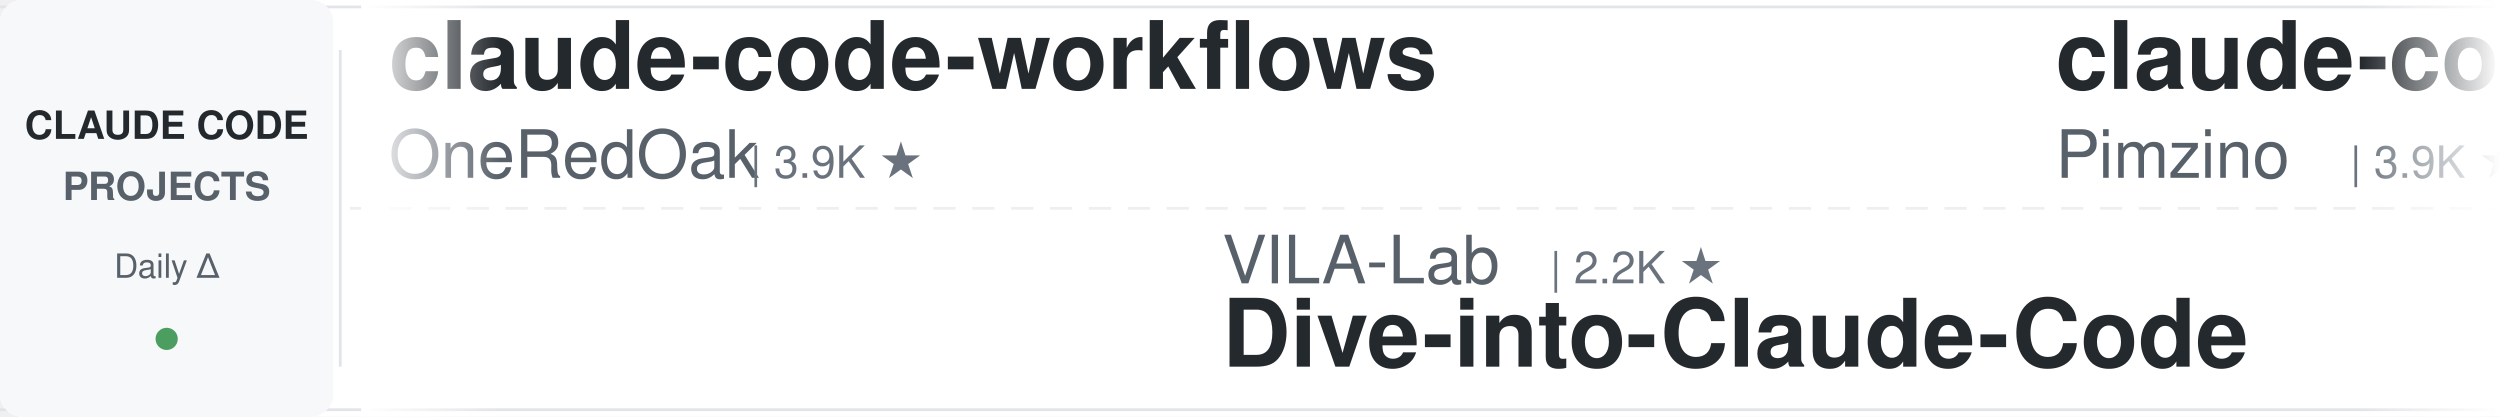
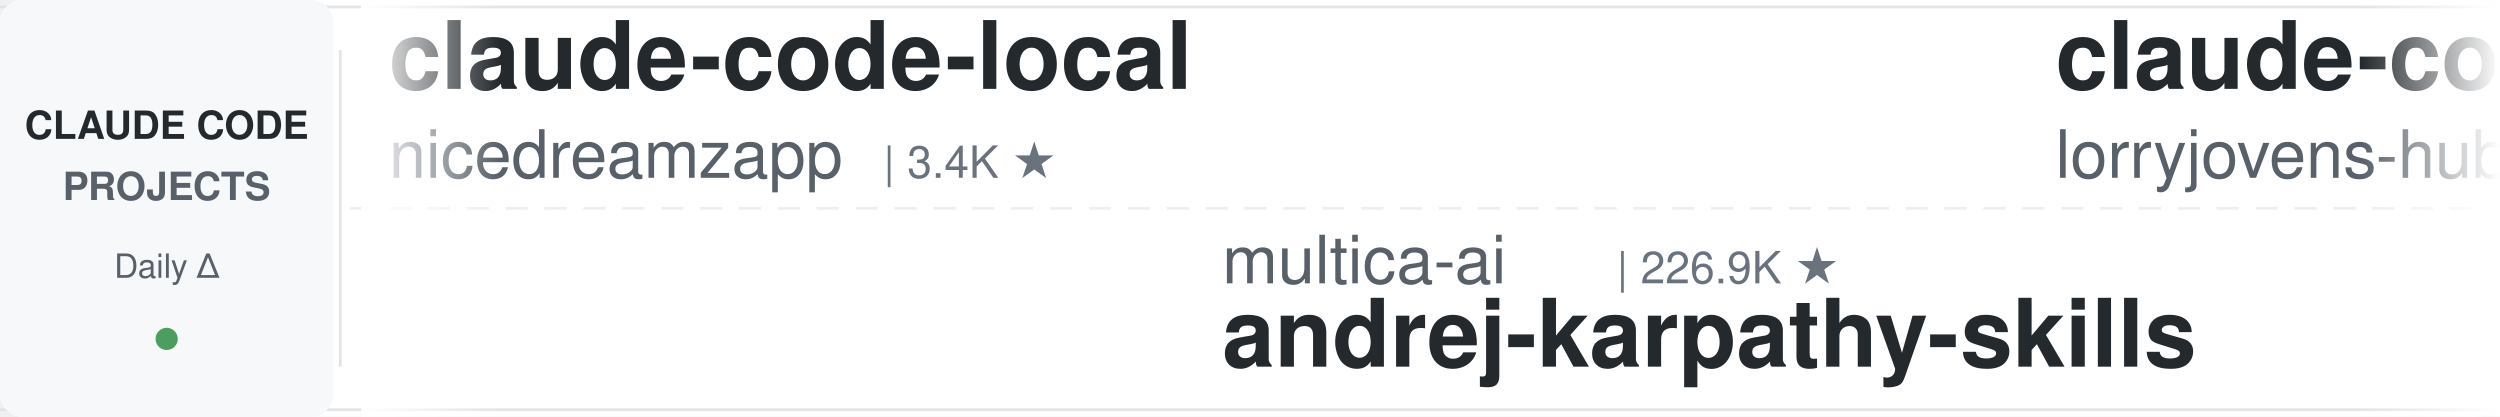
<svg xmlns="http://www.w3.org/2000/svg" width="900" height="150">
  <defs>
    <linearGradient id="leftFade" x1="0%" y1="0%" x2="100%" y2="0%">
      <stop offset="0%" style="stop-color:#ffffff;stop-opacity:1" />
      <stop offset="100%" style="stop-color:#ffffff;stop-opacity:0" />
    </linearGradient>
    <linearGradient id="rightFade" x1="0%" y1="0%" x2="100%" y2="0%">
      <stop offset="0%" style="stop-color:#ffffff;stop-opacity:0" />
      <stop offset="100%" style="stop-color:#ffffff;stop-opacity:1" />
    </linearGradient>
  </defs>
  <rect width="900" height="150" fill="#ffffff" rx="8" />
  <rect x="0" y="2" width="900" height="1" fill="#e1e4e8" />
  <rect x="0" y="147" width="900" height="1" fill="#e1e4e8" />
  <line x1="0" y1="75" x2="900" y2="75" stroke="#e1e4e8" stroke-width="1" stroke-dasharray="8 6" opacity="0.6" />
  <rect x="0" y="0" width="120" height="150" fill="#f6f8fa" rx="8" />
  <text x="60" y="50" font-family="-apple-system, BlinkMacSystemFont, 'Segoe UI', Helvetica, Arial, sans-serif" font-size="14" font-weight="600" fill="#24292e" text-anchor="middle">CLAUDE CODE</text>
  <text x="60" y="72" font-family="-apple-system, BlinkMacSystemFont, 'Segoe UI', Helvetica, Arial, sans-serif" font-size="14" font-weight="600" fill="#586069" text-anchor="middle">PROJECTS</text>
  <text x="60" y="100" font-family="-apple-system, BlinkMacSystemFont, 'Segoe UI', Helvetica, Arial, sans-serif" font-size="12" font-weight="500" fill="#586069" text-anchor="middle">Daily Δ</text>
  <circle cx="60" cy="122" r="4" fill="#22863a" opacity="0.8" />
  <rect x="122" y="18" width="1" height="114" fill="#e1e4e8" />
  <clipPath id="tickerClip">
    <rect x="130" y="0" width="770" height="150" />
  </clipPath>
  <g clip-path="url(#tickerClip)">
    <g id="tickerItems">
      <animateTransform attributeName="transform" attributeType="XML" type="translate" from="0 0" to="-3000 0" dur="54s" repeatCount="indefinite" />
      <g transform="translate(0, 0)">
-         <text x="140" y="32" font-family="-apple-system, BlinkMacSystemFont, 'Segoe UI', Helvetica, Arial, sans-serif" font-size="34" font-weight="600" fill="#24292e">claude-code-workflows</text>
-         <text x="140" y="64" font-family="-apple-system, BlinkMacSystemFont, 'Segoe UI', Helvetica, Arial, sans-serif" font-size="24" font-weight="400" fill="#586069">OneRedOak</text>
-         <text x="270" y="64" font-family="-apple-system, BlinkMacSystemFont, 'Segoe UI', Helvetica, Arial, sans-serif" font-size="16" font-weight="500" fill="#6a737d">| 3.9K ★</text>
+         <text x="140" y="32" font-family="-apple-system, BlinkMacSystemFont, 'Segoe UI', Helvetica, Arial, sans-serif" font-size="34" font-weight="600" fill="#24292e">claude-code-local</text>
+         <text x="140" y="64" font-family="-apple-system, BlinkMacSystemFont, 'Segoe UI', Helvetica, Arial, sans-serif" font-size="24" font-weight="400" fill="#586069">nicedreamzapp</text>
+         <text x="318" y="64" font-family="-apple-system, BlinkMacSystemFont, 'Segoe UI', Helvetica, Arial, sans-serif" font-size="16" font-weight="500" fill="#6a737d">| 3.4K ★</text>
      </g>
      <g transform="translate(300, 0)">
-         <text x="140" y="102" font-family="-apple-system, BlinkMacSystemFont, 'Segoe UI', Helvetica, Arial, sans-serif" font-size="24" font-weight="400" fill="#586069">VILA-Lab</text>
-         <text x="258" y="102" font-family="-apple-system, BlinkMacSystemFont, 'Segoe UI', Helvetica, Arial, sans-serif" font-size="16" font-weight="500" fill="#6a737d">| 2.2K ★</text>
-         <text x="140" y="132" font-family="-apple-system, BlinkMacSystemFont, 'Segoe UI', Helvetica, Arial, sans-serif" font-size="34" font-weight="600" fill="#24292e">Dive-into-Claude-Code</text>
+         <text x="140" y="102" font-family="-apple-system, BlinkMacSystemFont, 'Segoe UI', Helvetica, Arial, sans-serif" font-size="24" font-weight="400" fill="#586069">multica-ai</text>
+         <text x="282" y="102" font-family="-apple-system, BlinkMacSystemFont, 'Segoe UI', Helvetica, Arial, sans-serif" font-size="16" font-weight="500" fill="#6a737d">| 226.9K ★</text>
+         <text x="140" y="132" font-family="-apple-system, BlinkMacSystemFont, 'Segoe UI', Helvetica, Arial, sans-serif" font-size="34" font-weight="600" fill="#24292e">andrej-karpathy-skills</text>
      </g>
      <g transform="translate(600, 0)">
-         <text x="140" y="32" font-family="-apple-system, BlinkMacSystemFont, 'Segoe UI', Helvetica, Arial, sans-serif" font-size="34" font-weight="600" fill="#24292e">claude-code-spec-workflo...</text>
-         <text x="140" y="64" font-family="-apple-system, BlinkMacSystemFont, 'Segoe UI', Helvetica, Arial, sans-serif" font-size="24" font-weight="400" fill="#586069">Pimzino</text>
-         <text x="246" y="64" font-family="-apple-system, BlinkMacSystemFont, 'Segoe UI', Helvetica, Arial, sans-serif" font-size="16" font-weight="500" fill="#6a737d">| 3.9K ★</text>
+         <text x="140" y="32" font-family="-apple-system, BlinkMacSystemFont, 'Segoe UI', Helvetica, Arial, sans-serif" font-size="34" font-weight="600" fill="#24292e">claude-code-rust</text>
+         <text x="140" y="64" font-family="-apple-system, BlinkMacSystemFont, 'Segoe UI', Helvetica, Arial, sans-serif" font-size="24" font-weight="400" fill="#586069">lorryjovens-hub</text>
+         <text x="342" y="64" font-family="-apple-system, BlinkMacSystemFont, 'Segoe UI', Helvetica, Arial, sans-serif" font-size="16" font-weight="500" fill="#6a737d">| 1.7K ★</text>
      </g>
      <g transform="translate(900, 0)">
-         <text x="140" y="102" font-family="-apple-system, BlinkMacSystemFont, 'Segoe UI', Helvetica, Arial, sans-serif" font-size="24" font-weight="400" fill="#586069">Windy3f3f3f3f</text>
-         <text x="318" y="102" font-family="-apple-system, BlinkMacSystemFont, 'Segoe UI', Helvetica, Arial, sans-serif" font-size="16" font-weight="500" fill="#6a737d">| 3.8K ★</text>
-         <text x="140" y="132" font-family="-apple-system, BlinkMacSystemFont, 'Segoe UI', Helvetica, Arial, sans-serif" font-size="34" font-weight="600" fill="#24292e">how-claude-code-works</text>
+         <text x="140" y="102" font-family="-apple-system, BlinkMacSystemFont, 'Segoe UI', Helvetica, Arial, sans-serif" font-size="24" font-weight="400" fill="#586069">ding113</text>
+         <text x="246" y="102" font-family="-apple-system, BlinkMacSystemFont, 'Segoe UI', Helvetica, Arial, sans-serif" font-size="16" font-weight="500" fill="#6a737d">| 3.4K ★</text>
+         <text x="140" y="132" font-family="-apple-system, BlinkMacSystemFont, 'Segoe UI', Helvetica, Arial, sans-serif" font-size="34" font-weight="600" fill="#24292e">claude-code-hub</text>
      </g>
      <g transform="translate(1200, 0)">
-         <text x="140" y="32" font-family="-apple-system, BlinkMacSystemFont, 'Segoe UI', Helvetica, Arial, sans-serif" font-size="34" font-weight="600" fill="#24292e">claude-code-source-build</text>
-         <text x="140" y="64" font-family="-apple-system, BlinkMacSystemFont, 'Segoe UI', Helvetica, Arial, sans-serif" font-size="24" font-weight="400" fill="#586069">andrew-kramer-inno</text>
-         <text x="378" y="64" font-family="-apple-system, BlinkMacSystemFont, 'Segoe UI', Helvetica, Arial, sans-serif" font-size="16" font-weight="500" fill="#6a737d">| 594 ★</text>
+         <text x="140" y="32" font-family="-apple-system, BlinkMacSystemFont, 'Segoe UI', Helvetica, Arial, sans-serif" font-size="34" font-weight="600" fill="#24292e">how-claude-code-works</text>
+         <text x="140" y="64" font-family="-apple-system, BlinkMacSystemFont, 'Segoe UI', Helvetica, Arial, sans-serif" font-size="24" font-weight="400" fill="#586069">Windy3f3f3f3f</text>
+         <text x="318" y="64" font-family="-apple-system, BlinkMacSystemFont, 'Segoe UI', Helvetica, Arial, sans-serif" font-size="16" font-weight="500" fill="#6a737d">| 3.8K ★</text>
      </g>
      <g transform="translate(1500, 0)">
-         <text x="140" y="102" font-family="-apple-system, BlinkMacSystemFont, 'Segoe UI', Helvetica, Arial, sans-serif" font-size="24" font-weight="400" fill="#586069">repowise-dev</text>
-         <text x="306" y="102" font-family="-apple-system, BlinkMacSystemFont, 'Segoe UI', Helvetica, Arial, sans-serif" font-size="16" font-weight="500" fill="#6a737d">| 1.2K ★</text>
-         <text x="140" y="132" font-family="-apple-system, BlinkMacSystemFont, 'Segoe UI', Helvetica, Arial, sans-serif" font-size="34" font-weight="600" fill="#24292e">claude-code-prompts</text>
+         <text x="140" y="102" font-family="-apple-system, BlinkMacSystemFont, 'Segoe UI', Helvetica, Arial, sans-serif" font-size="24" font-weight="400" fill="#586069">andrew-kramer-inno</text>
+         <text x="378" y="102" font-family="-apple-system, BlinkMacSystemFont, 'Segoe UI', Helvetica, Arial, sans-serif" font-size="16" font-weight="500" fill="#6a737d">| 594 ★</text>
+         <text x="140" y="132" font-family="-apple-system, BlinkMacSystemFont, 'Segoe UI', Helvetica, Arial, sans-serif" font-size="34" font-weight="600" fill="#24292e">claude-code-source-build</text>
      </g>
      <g transform="translate(1800, 0)">
-         <text x="140" y="32" font-family="-apple-system, BlinkMacSystemFont, 'Segoe UI', Helvetica, Arial, sans-serif" font-size="34" font-weight="600" fill="#24292e">claude-code-settings</text>
-         <text x="140" y="64" font-family="-apple-system, BlinkMacSystemFont, 'Segoe UI', Helvetica, Arial, sans-serif" font-size="24" font-weight="400" fill="#586069">feiskyer</text>
-         <text x="258" y="64" font-family="-apple-system, BlinkMacSystemFont, 'Segoe UI', Helvetica, Arial, sans-serif" font-size="16" font-weight="500" fill="#6a737d">| 1.7K ★</text>
+         <text x="140" y="32" font-family="-apple-system, BlinkMacSystemFont, 'Segoe UI', Helvetica, Arial, sans-serif" font-size="34" font-weight="600" fill="#24292e">claude-code-cheat-sheet</text>
+         <text x="140" y="64" font-family="-apple-system, BlinkMacSystemFont, 'Segoe UI', Helvetica, Arial, sans-serif" font-size="24" font-weight="400" fill="#586069">Njengah</text>
+         <text x="246" y="64" font-family="-apple-system, BlinkMacSystemFont, 'Segoe UI', Helvetica, Arial, sans-serif" font-size="16" font-weight="500" fill="#6a737d">| 1.9K ★</text>
      </g>
      <g transform="translate(2100, 0)">
        <text x="140" y="102" font-family="-apple-system, BlinkMacSystemFont, 'Segoe UI', Helvetica, Arial, sans-serif" font-size="24" font-weight="400" fill="#586069">disler</text>
        <text x="234" y="102" font-family="-apple-system, BlinkMacSystemFont, 'Segoe UI', Helvetica, Arial, sans-serif" font-size="16" font-weight="500" fill="#6a737d">| 1.7K ★</text>
        <text x="140" y="132" font-family="-apple-system, BlinkMacSystemFont, 'Segoe UI', Helvetica, Arial, sans-serif" font-size="34" font-weight="600" fill="#24292e">pi-vs-claude-code</text>
      </g>
      <g transform="translate(2400, 0)">
-         <text x="140" y="32" font-family="-apple-system, BlinkMacSystemFont, 'Segoe UI', Helvetica, Arial, sans-serif" font-size="34" font-weight="600" fill="#24292e">free-claude-code</text>
-         <text x="140" y="64" font-family="-apple-system, BlinkMacSystemFont, 'Segoe UI', Helvetica, Arial, sans-serif" font-size="24" font-weight="400" fill="#586069">Alishahryar1</text>
-         <text x="306" y="64" font-family="-apple-system, BlinkMacSystemFont, 'Segoe UI', Helvetica, Arial, sans-serif" font-size="16" font-weight="500" fill="#6a737d">| 65.2K ★</text>
+         <text x="140" y="32" font-family="-apple-system, BlinkMacSystemFont, 'Segoe UI', Helvetica, Arial, sans-serif" font-size="34" font-weight="600" fill="#24292e">ClaudeCodeAgents</text>
+         <text x="140" y="64" font-family="-apple-system, BlinkMacSystemFont, 'Segoe UI', Helvetica, Arial, sans-serif" font-size="24" font-weight="400" fill="#586069">darcyegb</text>
+         <text x="258" y="64" font-family="-apple-system, BlinkMacSystemFont, 'Segoe UI', Helvetica, Arial, sans-serif" font-size="16" font-weight="500" fill="#6a737d">| 779 ★</text>
      </g>
      <g transform="translate(2700, 0)">
-         <text x="140" y="102" font-family="-apple-system, BlinkMacSystemFont, 'Segoe UI', Helvetica, Arial, sans-serif" font-size="24" font-weight="400" fill="#586069">affaan-m</text>
-         <text x="258" y="102" font-family="-apple-system, BlinkMacSystemFont, 'Segoe UI', Helvetica, Arial, sans-serif" font-size="16" font-weight="500" fill="#6a737d">| 293.3K ★</text>
-         <text x="140" y="132" font-family="-apple-system, BlinkMacSystemFont, 'Segoe UI', Helvetica, Arial, sans-serif" font-size="34" font-weight="600" fill="#24292e">ECC</text>
+         <text x="140" y="102" font-family="-apple-system, BlinkMacSystemFont, 'Segoe UI', Helvetica, Arial, sans-serif" font-size="24" font-weight="400" fill="#586069">jqueryscript</text>
+         <text x="306" y="102" font-family="-apple-system, BlinkMacSystemFont, 'Segoe UI', Helvetica, Arial, sans-serif" font-size="16" font-weight="500" fill="#6a737d">| 541 ★</text>
+         <text x="140" y="132" font-family="-apple-system, BlinkMacSystemFont, 'Segoe UI', Helvetica, Arial, sans-serif" font-size="34" font-weight="600" fill="#24292e">awesome-claude-code</text>
      </g>
      <g transform="translate(3000, 0)">
-         <text x="140" y="32" font-family="-apple-system, BlinkMacSystemFont, 'Segoe UI', Helvetica, Arial, sans-serif" font-size="34" font-weight="600" fill="#24292e">claude-code-workflows</text>
-         <text x="140" y="64" font-family="-apple-system, BlinkMacSystemFont, 'Segoe UI', Helvetica, Arial, sans-serif" font-size="24" font-weight="400" fill="#586069">OneRedOak</text>
-         <text x="270" y="64" font-family="-apple-system, BlinkMacSystemFont, 'Segoe UI', Helvetica, Arial, sans-serif" font-size="16" font-weight="500" fill="#6a737d">| 3.9K ★</text>
+         <text x="140" y="32" font-family="-apple-system, BlinkMacSystemFont, 'Segoe UI', Helvetica, Arial, sans-serif" font-size="34" font-weight="600" fill="#24292e">claude-code-local</text>
+         <text x="140" y="64" font-family="-apple-system, BlinkMacSystemFont, 'Segoe UI', Helvetica, Arial, sans-serif" font-size="24" font-weight="400" fill="#586069">nicedreamzapp</text>
+         <text x="318" y="64" font-family="-apple-system, BlinkMacSystemFont, 'Segoe UI', Helvetica, Arial, sans-serif" font-size="16" font-weight="500" fill="#6a737d">| 3.4K ★</text>
      </g>
      <g transform="translate(3300, 0)">
-         <text x="140" y="102" font-family="-apple-system, BlinkMacSystemFont, 'Segoe UI', Helvetica, Arial, sans-serif" font-size="24" font-weight="400" fill="#586069">VILA-Lab</text>
-         <text x="258" y="102" font-family="-apple-system, BlinkMacSystemFont, 'Segoe UI', Helvetica, Arial, sans-serif" font-size="16" font-weight="500" fill="#6a737d">| 2.2K ★</text>
-         <text x="140" y="132" font-family="-apple-system, BlinkMacSystemFont, 'Segoe UI', Helvetica, Arial, sans-serif" font-size="34" font-weight="600" fill="#24292e">Dive-into-Claude-Code</text>
+         <text x="140" y="102" font-family="-apple-system, BlinkMacSystemFont, 'Segoe UI', Helvetica, Arial, sans-serif" font-size="24" font-weight="400" fill="#586069">multica-ai</text>
+         <text x="282" y="102" font-family="-apple-system, BlinkMacSystemFont, 'Segoe UI', Helvetica, Arial, sans-serif" font-size="16" font-weight="500" fill="#6a737d">| 226.9K ★</text>
+         <text x="140" y="132" font-family="-apple-system, BlinkMacSystemFont, 'Segoe UI', Helvetica, Arial, sans-serif" font-size="34" font-weight="600" fill="#24292e">andrej-karpathy-skills</text>
      </g>
      <g transform="translate(3600, 0)">
-         <text x="140" y="32" font-family="-apple-system, BlinkMacSystemFont, 'Segoe UI', Helvetica, Arial, sans-serif" font-size="34" font-weight="600" fill="#24292e">claude-code-spec-workflo...</text>
-         <text x="140" y="64" font-family="-apple-system, BlinkMacSystemFont, 'Segoe UI', Helvetica, Arial, sans-serif" font-size="24" font-weight="400" fill="#586069">Pimzino</text>
-         <text x="246" y="64" font-family="-apple-system, BlinkMacSystemFont, 'Segoe UI', Helvetica, Arial, sans-serif" font-size="16" font-weight="500" fill="#6a737d">| 3.9K ★</text>
+         <text x="140" y="32" font-family="-apple-system, BlinkMacSystemFont, 'Segoe UI', Helvetica, Arial, sans-serif" font-size="34" font-weight="600" fill="#24292e">claude-code-rust</text>
+         <text x="140" y="64" font-family="-apple-system, BlinkMacSystemFont, 'Segoe UI', Helvetica, Arial, sans-serif" font-size="24" font-weight="400" fill="#586069">lorryjovens-hub</text>
+         <text x="342" y="64" font-family="-apple-system, BlinkMacSystemFont, 'Segoe UI', Helvetica, Arial, sans-serif" font-size="16" font-weight="500" fill="#6a737d">| 1.7K ★</text>
      </g>
      <g transform="translate(3900, 0)">
-         <text x="140" y="102" font-family="-apple-system, BlinkMacSystemFont, 'Segoe UI', Helvetica, Arial, sans-serif" font-size="24" font-weight="400" fill="#586069">Windy3f3f3f3f</text>
-         <text x="318" y="102" font-family="-apple-system, BlinkMacSystemFont, 'Segoe UI', Helvetica, Arial, sans-serif" font-size="16" font-weight="500" fill="#6a737d">| 3.8K ★</text>
-         <text x="140" y="132" font-family="-apple-system, BlinkMacSystemFont, 'Segoe UI', Helvetica, Arial, sans-serif" font-size="34" font-weight="600" fill="#24292e">how-claude-code-works</text>
+         <text x="140" y="102" font-family="-apple-system, BlinkMacSystemFont, 'Segoe UI', Helvetica, Arial, sans-serif" font-size="24" font-weight="400" fill="#586069">ding113</text>
+         <text x="246" y="102" font-family="-apple-system, BlinkMacSystemFont, 'Segoe UI', Helvetica, Arial, sans-serif" font-size="16" font-weight="500" fill="#6a737d">| 3.4K ★</text>
+         <text x="140" y="132" font-family="-apple-system, BlinkMacSystemFont, 'Segoe UI', Helvetica, Arial, sans-serif" font-size="34" font-weight="600" fill="#24292e">claude-code-hub</text>
      </g>
    </g>
  </g>
  <rect x="130" y="0" width="50" height="150" fill="url(#leftFade)" />
  <rect x="850" y="0" width="50" height="150" fill="url(#rightFade)" />
</svg>
